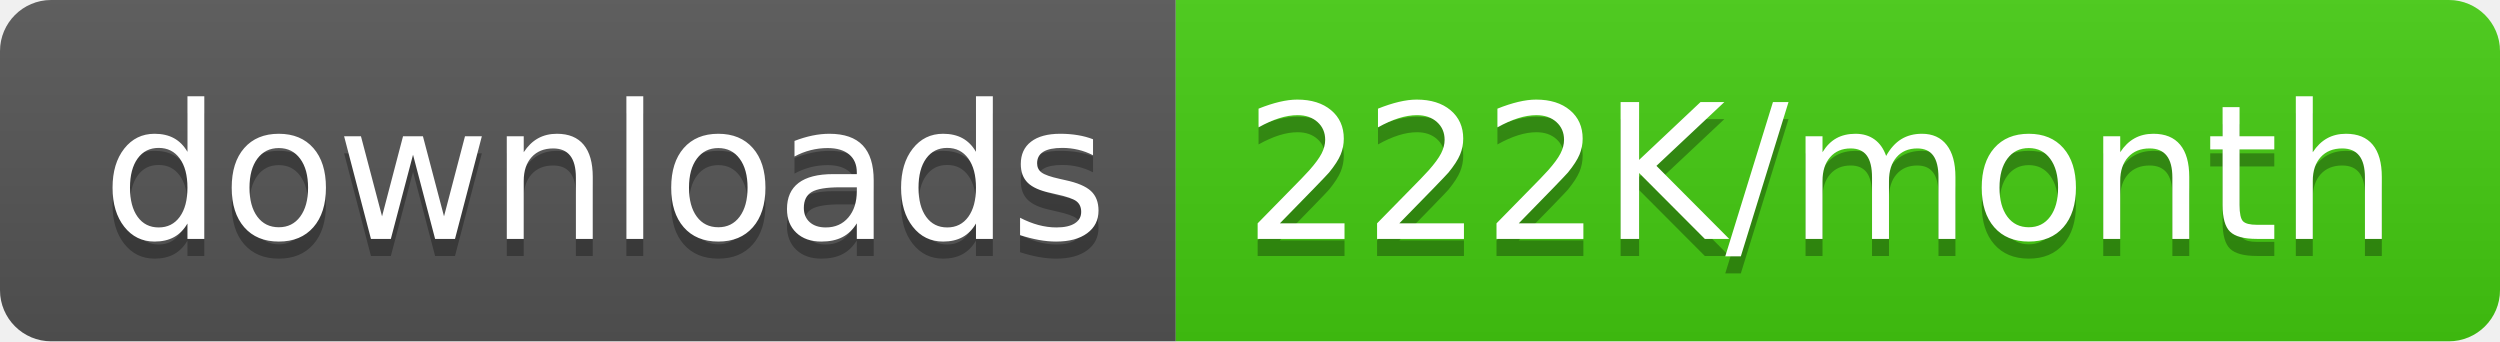
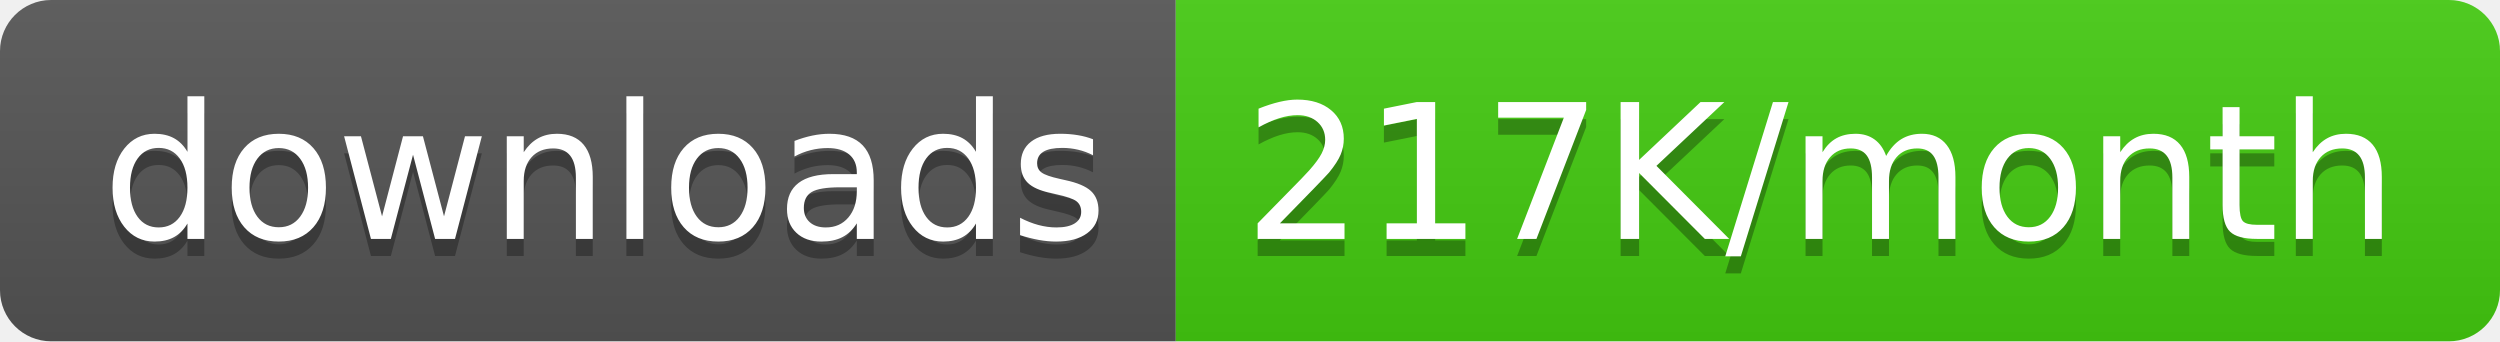
<svg xmlns="http://www.w3.org/2000/svg" width="146.5" height="20">
  <linearGradient id="smooth" x2="0" y2="100%">
    <stop offset="0" stop-color="#bbb" stop-opacity=".1" />
    <stop offset="1" stop-opacity=".1" />
  </linearGradient>
  <clipPath id="round">
    <rect width="146.5" height="20" rx="3" fill="#fff" />
  </clipPath>
  <g clip-path="url(#round)">
    <rect width="68.9" height="20" fill="#555" />
    <rect x="68.9" width="77.6" height="20" fill="#4c1" />
    <rect width="146.5" height="20" fill="url(#smooth)" />
  </g>
  <g fill="#fff" text-anchor="middle" font-family="DejaVu Sans,Verdana,Geneva,sans-serif" font-size="110">
    <text x="354.5" y="150" fill="#010101" fill-opacity=".3" transform="scale(0.1)" textLength="589.0" lengthAdjust="spacing">downloads</text>
    <text x="354.5" y="140" transform="scale(0.1)" textLength="589.0" lengthAdjust="spacing">downloads</text>
-     <text x="1067.0" y="150" fill="#010101" fill-opacity=".3" transform="scale(0.1)" textLength="676.0" lengthAdjust="spacing">222K/month</text>
-     <text x="1067.0" y="140" transform="scale(0.1)" textLength="676.0" lengthAdjust="spacing">222K/month</text>
+     <text x="1067.0" y="150" fill="#010101" fill-opacity=".3" transform="scale(0.1)" textLength="676.0" lengthAdjust="spacing">217K/month</text>
+     <text x="1067.0" y="140" transform="scale(0.1)" textLength="676.0" lengthAdjust="spacing">217K/month</text>
  </g>
</svg>
